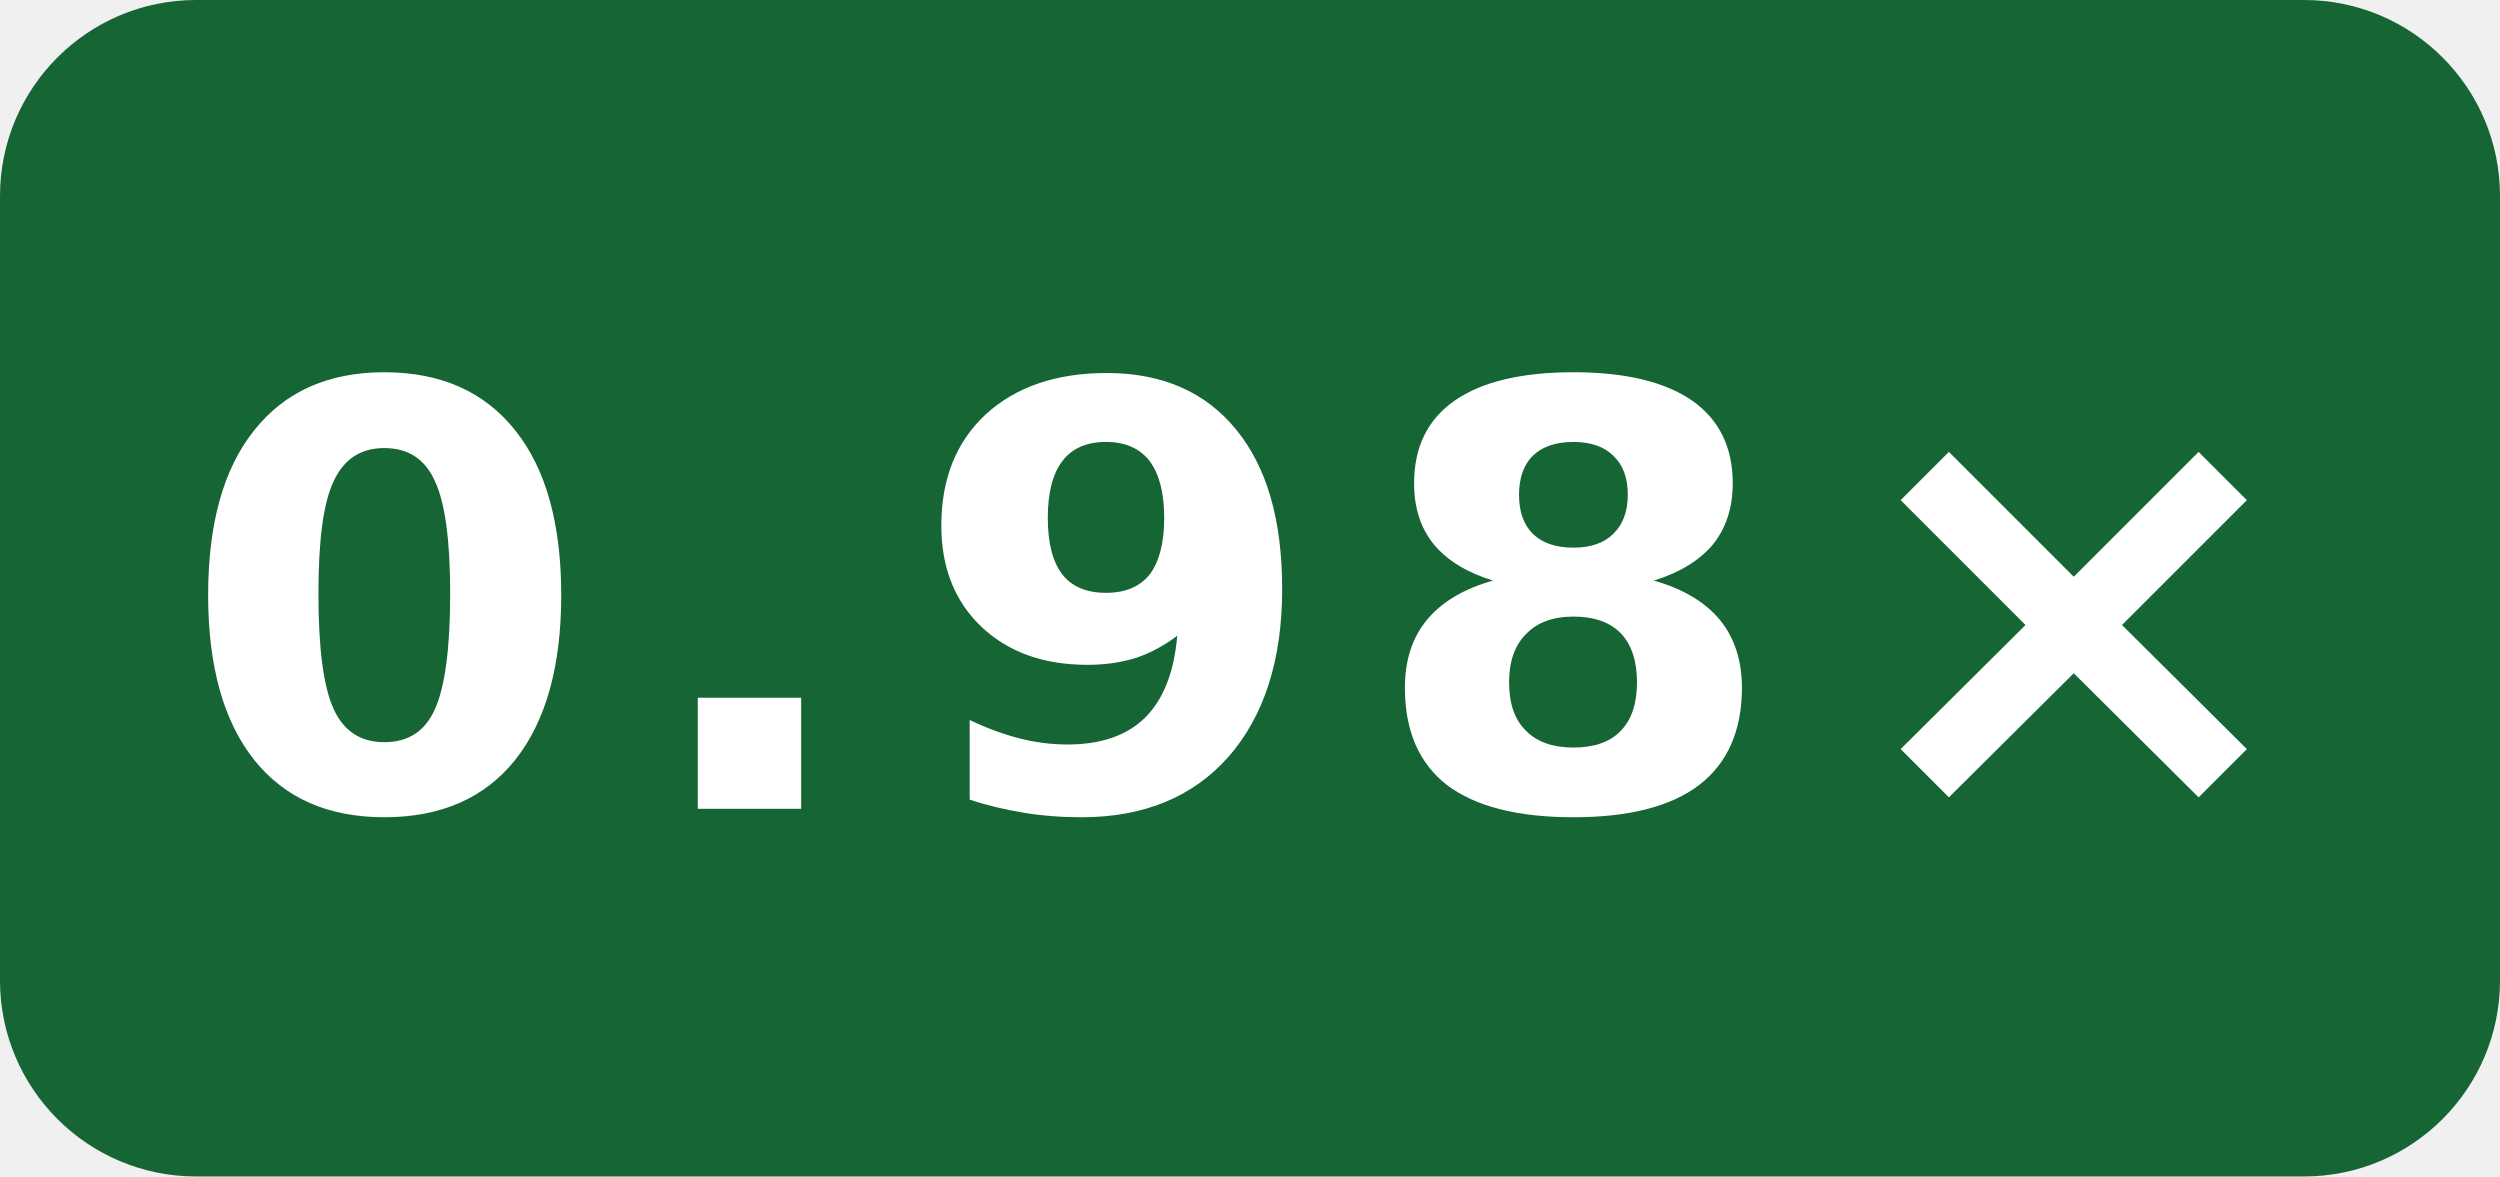
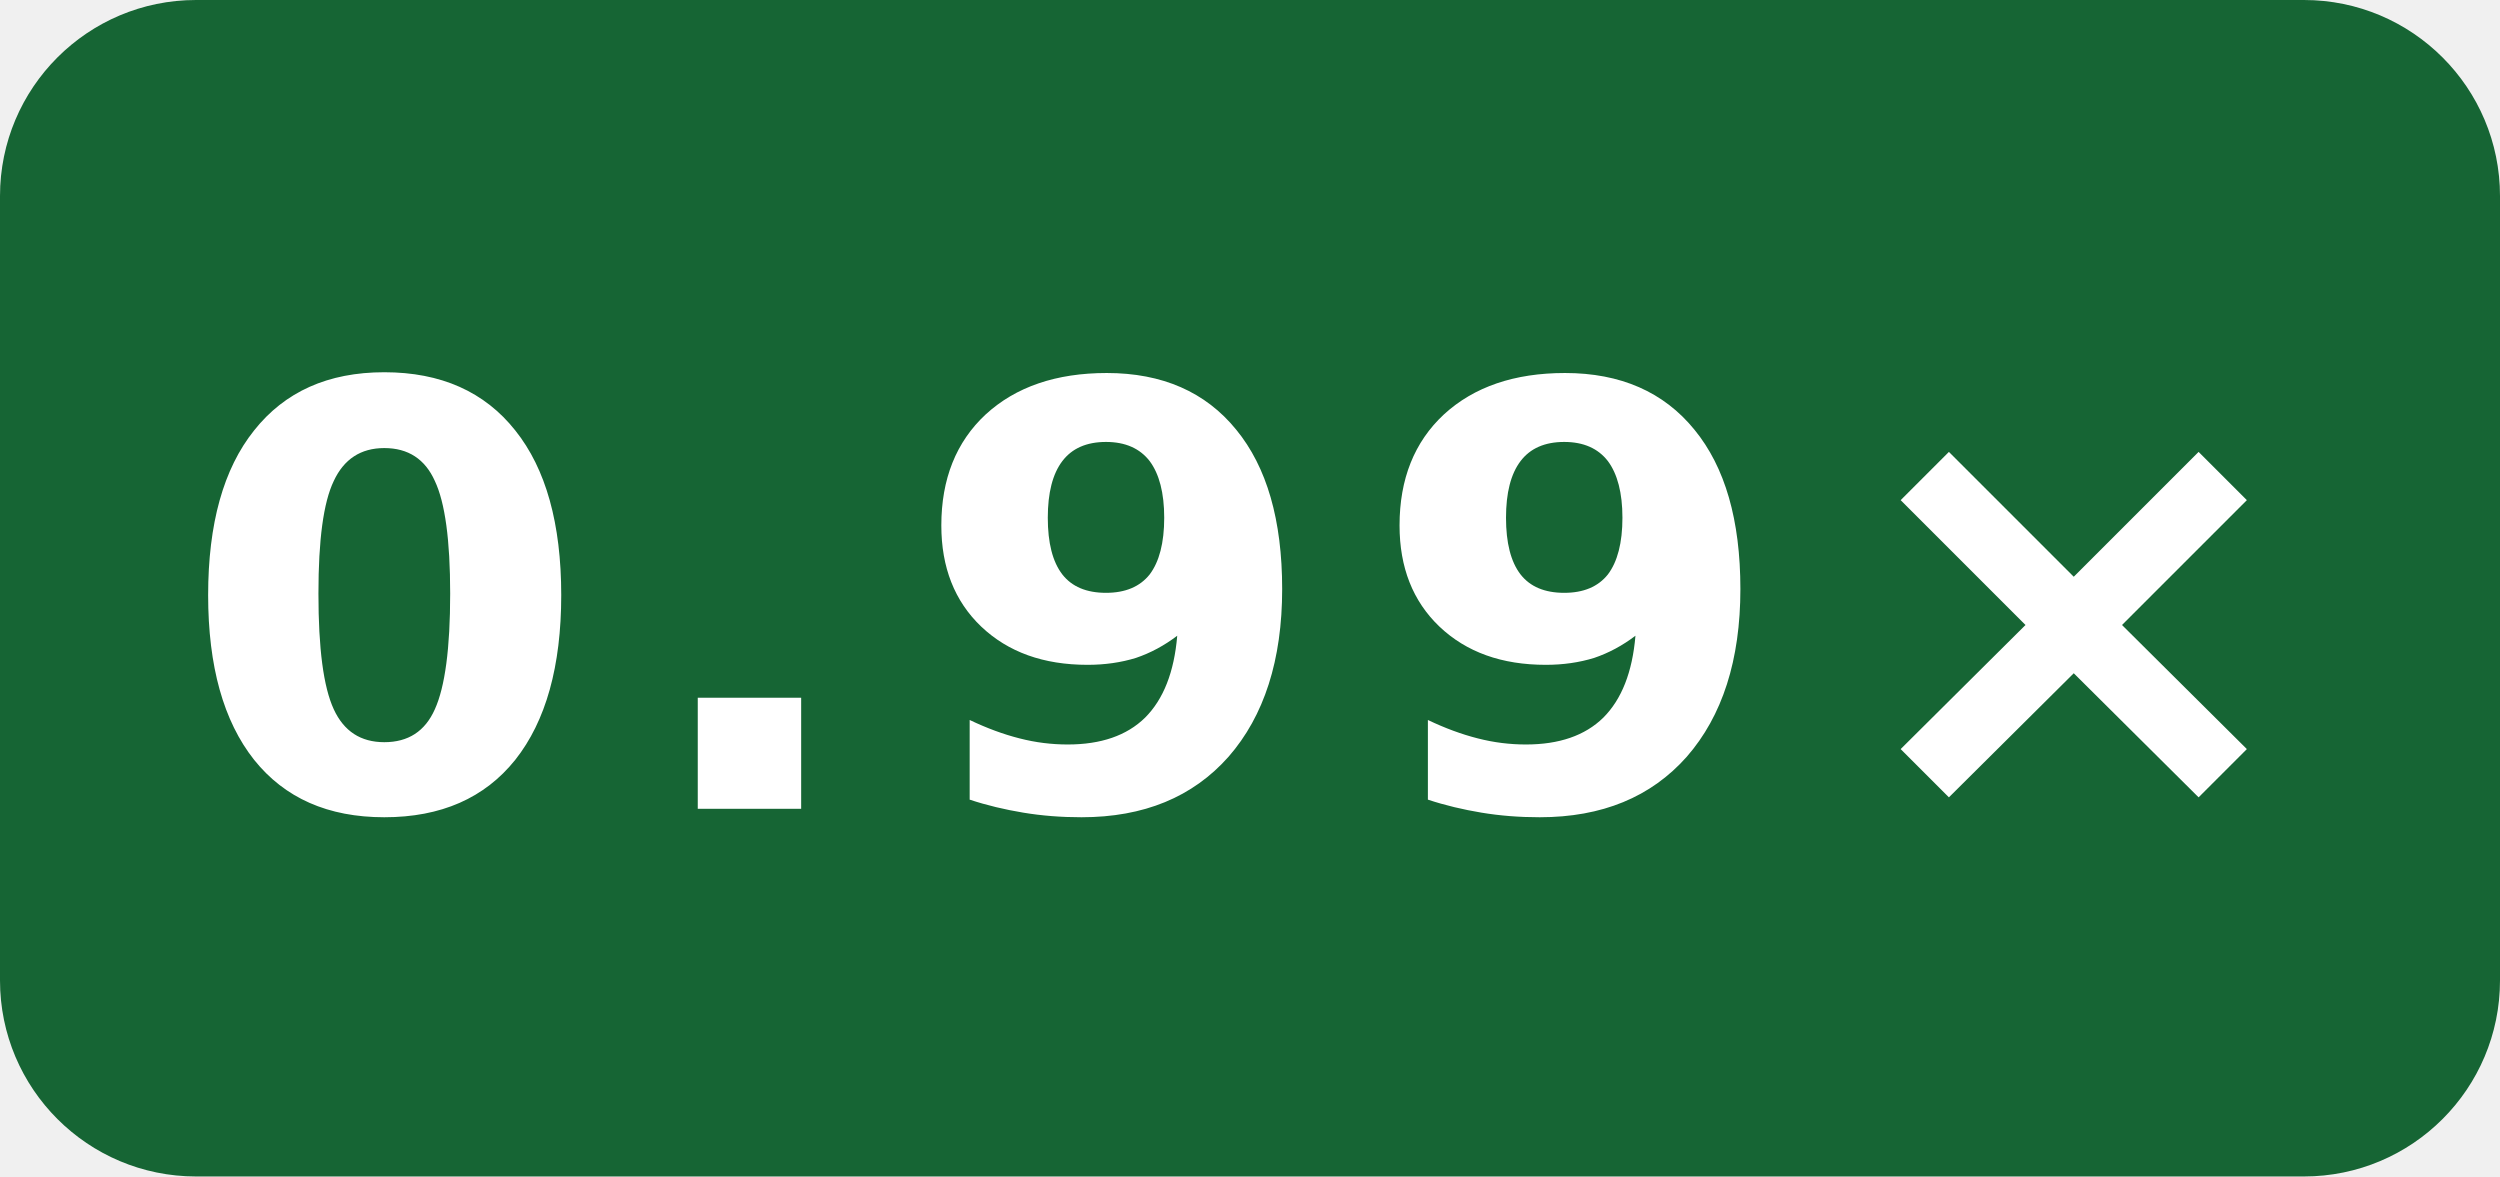
- <svg xmlns="http://www.w3.org/2000/svg" width="51" height="24" viewBox="0 0 51 24" role="img" aria-label="-O3 generated speed vs gcc: 0.98×">
+ <svg xmlns="http://www.w3.org/2000/svg" width="51" height="24" viewBox="0 0 51 24" role="img" aria-label="-O3 generated speed vs gcc: 0.99×">
  <rect width="51" height="24" rx="4" fill="#166534" />
-   <text x="25.5" y="16.5" fill="#fff" text-anchor="middle" font-family="Verdana,Geneva,DejaVu Sans,sans-serif" font-size="12" font-weight="700" letter-spacing="1" textLength="39" lengthAdjust="spacingAndGlyphs">0.98×</text>
+   <text x="25.5" y="16.5" fill="#fff" text-anchor="middle" font-family="Verdana,Geneva,DejaVu Sans,sans-serif" font-size="12" font-weight="700" letter-spacing="1" textLength="39" lengthAdjust="spacingAndGlyphs">0.99×</text>
</svg>
